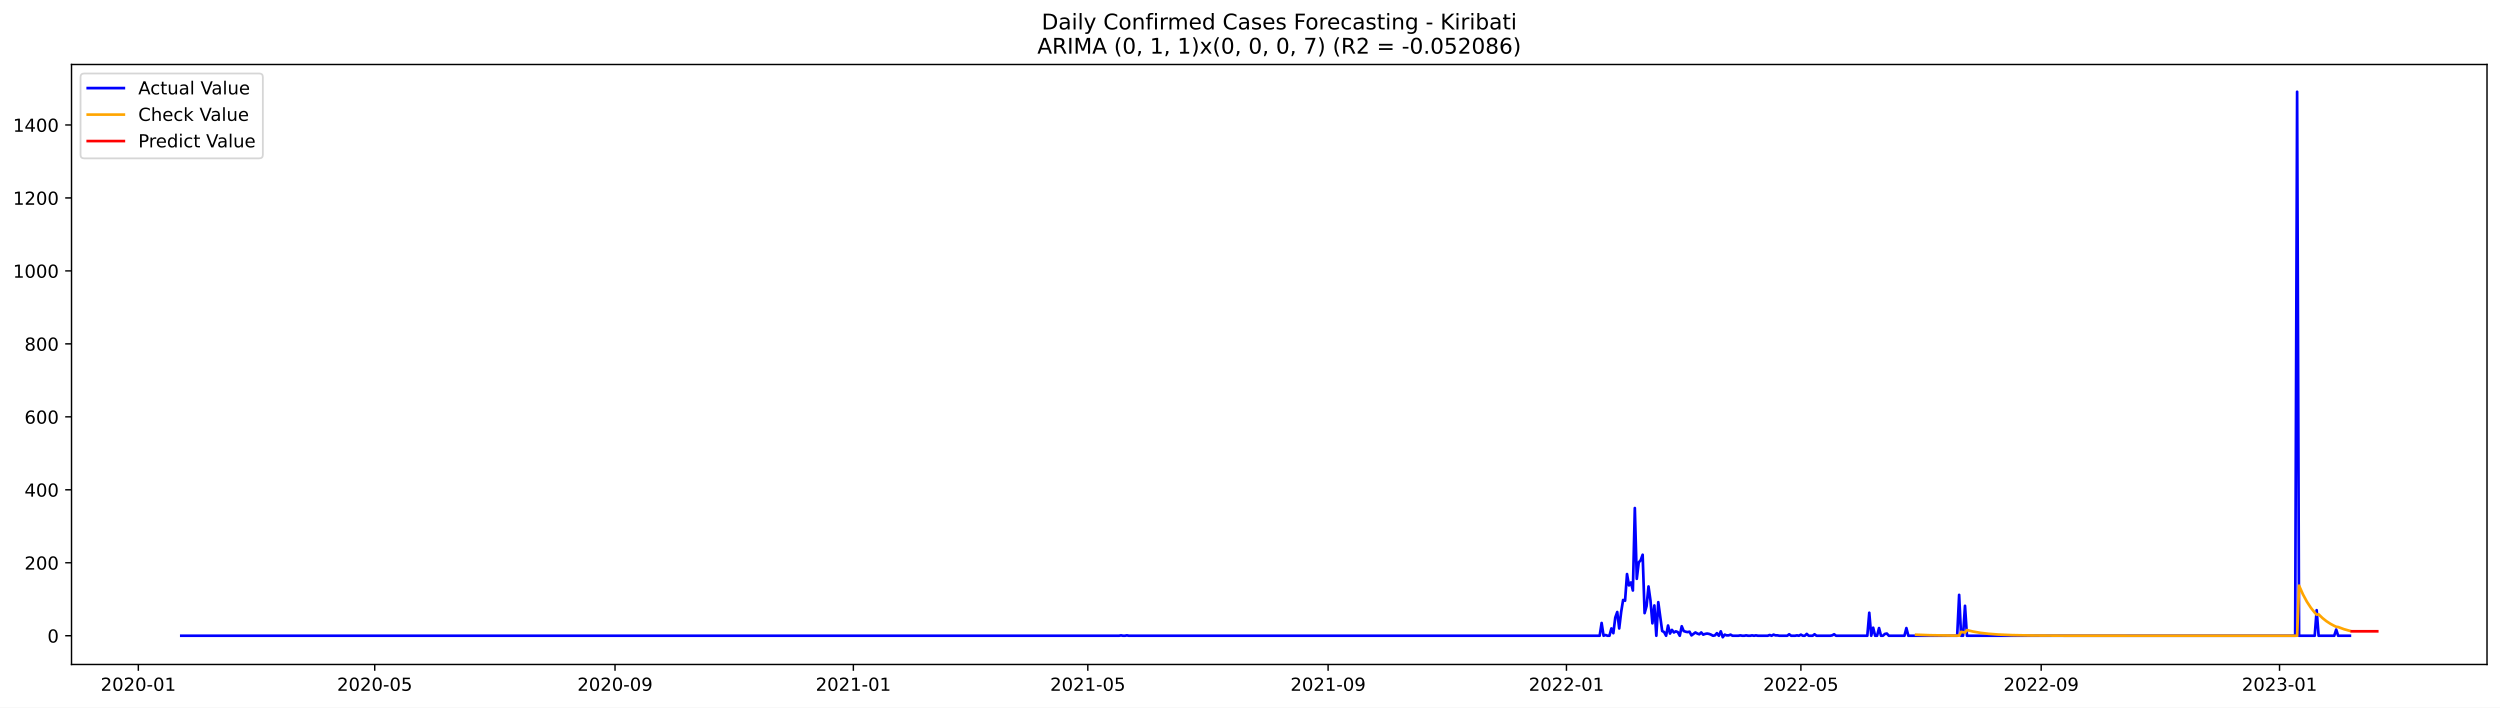
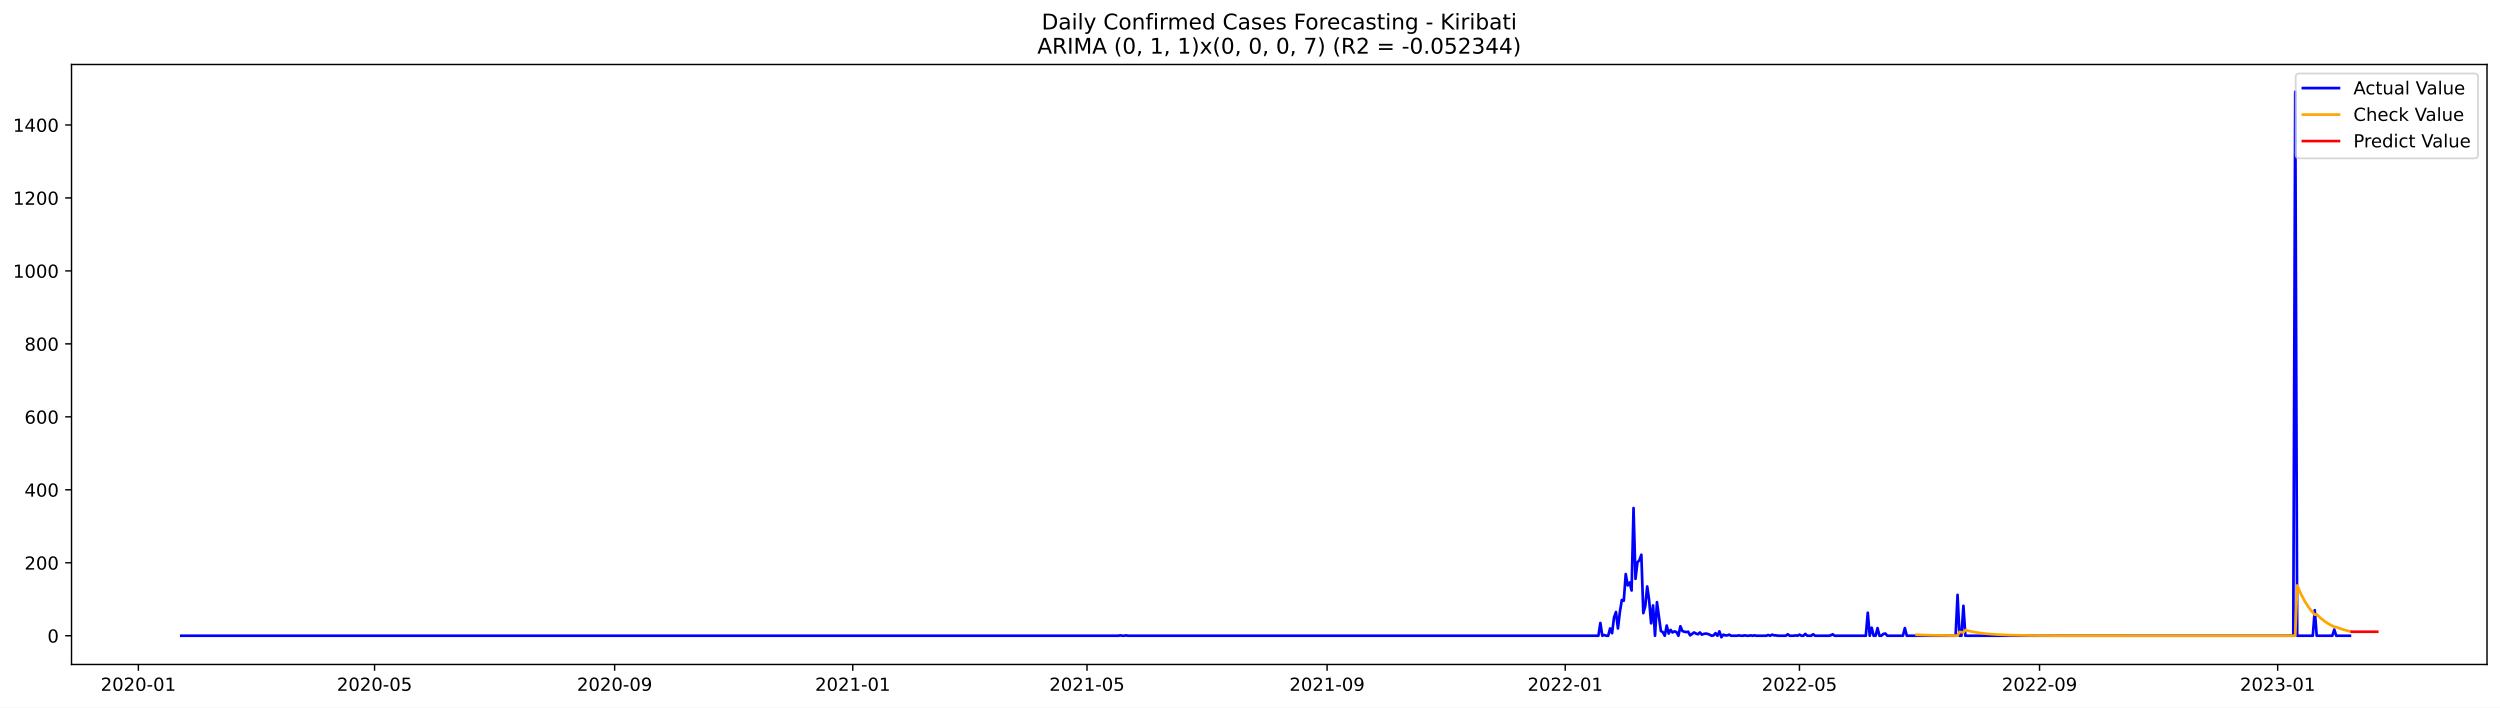
<svg xmlns="http://www.w3.org/2000/svg" xmlns:xlink="http://www.w3.org/1999/xlink" width="1386.05pt" height="392.274pt" viewBox="0 0 1386.05 392.274" version="1.1">
  <defs>
    <style type="text/css">*{stroke-linejoin: round; stroke-linecap: butt}</style>
  </defs>
  <g id="figure_1">
    <g id="patch_1">
      <path d="M 0 392.274  L 1386.05 392.274  L 1386.05 0  L 0 0  z " style="fill: #ffffff" />
    </g>
    <g id="axes_1">
      <g id="patch_2">
        <path d="M 39.65 368.396  L 1378.85 368.396  L 1378.85 35.755  L 39.65 35.755  z " style="fill: #ffffff" />
      </g>
      <g id="matplotlib.axis_1">
        <g id="xtick_1">
          <g id="line2d_1">
            <defs>
-               <path id="md384496679" d="M 0 0  L 0 3.5  " style="stroke: #000000; stroke-width: 0.8" />
+               <path id="m343631ae5d" d="M 0 0  L 0 3.5  " style="stroke: #000000; stroke-width: 0.8" />
            </defs>
            <g>
-               <use xlink:href="#md384496679" x="76.694" y="368.396" style="stroke: #000000; stroke-width: 0.8" />
+               <use xlink:href="#m343631ae5d" x="76.715" y="368.396" style="stroke: #000000; stroke-width: 0.8" />
            </g>
          </g>
          <g id="text_1">
-             <g transform="translate(55.80214 382.9939)scale(0.1 -0.1)">
+             <g transform="translate(55.82332 382.9939)scale(0.1 -0.1)">
              <defs>
                <path id="DejaVuSans-32" d="M 1228 531  L 3431 531  L 3431 0  L 469 0  L 469 531  Q 828 903 1448 1529  Q 2069 2156 2228 2338  Q 2531 2678 2651 2914  Q 2772 3150 2772 3378  Q 2772 3750 2511 3984  Q 2250 4219 1831 4219  Q 1534 4219 1204 4116  Q 875 4013 500 3803  L 500 4441  Q 881 4594 1212 4672  Q 1544 4750 1819 4750  Q 2544 4750 2975 4387  Q 3406 4025 3406 3419  Q 3406 3131 3298 2873  Q 3191 2616 2906 2266  Q 2828 2175 2409 1742  Q 1991 1309 1228 531  z " transform="scale(0.015625)" />
                <path id="DejaVuSans-30" d="M 2034 4250  Q 1547 4250 1301 3770  Q 1056 3291 1056 2328  Q 1056 1369 1301 889  Q 1547 409 2034 409  Q 2525 409 2770 889  Q 3016 1369 3016 2328  Q 3016 3291 2770 3770  Q 2525 4250 2034 4250  z M 2034 4750  Q 2819 4750 3233 4129  Q 3647 3509 3647 2328  Q 3647 1150 3233 529  Q 2819 -91 2034 -91  Q 1250 -91 836 529  Q 422 1150 422 2328  Q 422 3509 836 4129  Q 1250 4750 2034 4750  z " transform="scale(0.015625)" />
                <path id="DejaVuSans-2d" d="M 313 2009  L 1997 2009  L 1997 1497  L 313 1497  L 313 2009  z " transform="scale(0.015625)" />
                <path id="DejaVuSans-31" d="M 794 531  L 1825 531  L 1825 4091  L 703 3866  L 703 4441  L 1819 4666  L 2450 4666  L 2450 531  L 3481 531  L 3481 0  L 794 0  L 794 531  z " transform="scale(0.015625)" />
              </defs>
              <use xlink:href="#DejaVuSans-32" />
              <use xlink:href="#DejaVuSans-30" x="63.623" />
              <use xlink:href="#DejaVuSans-32" x="127.246" />
              <use xlink:href="#DejaVuSans-30" x="190.869" />
              <use xlink:href="#DejaVuSans-2d" x="254.492" />
              <use xlink:href="#DejaVuSans-30" x="290.576" />
              <use xlink:href="#DejaVuSans-31" x="354.199" />
            </g>
          </g>
        </g>
        <g id="xtick_2">
          <g id="line2d_2">
            <g>
-               <use xlink:href="#md384496679" x="207.754" y="368.396" style="stroke: #000000; stroke-width: 0.8" />
+               <use xlink:href="#m343631ae5d" x="207.659" y="368.396" style="stroke: #000000; stroke-width: 0.8" />
            </g>
          </g>
          <g id="text_2">
-             <g transform="translate(186.8626 382.9939)scale(0.1 -0.1)">
+             <g transform="translate(186.7673 382.9939)scale(0.1 -0.1)">
              <defs>
                <path id="DejaVuSans-35" d="M 691 4666  L 3169 4666  L 3169 4134  L 1269 4134  L 1269 2991  Q 1406 3038 1543 3061  Q 1681 3084 1819 3084  Q 2600 3084 3056 2656  Q 3513 2228 3513 1497  Q 3513 744 3044 326  Q 2575 -91 1722 -91  Q 1428 -91 1123 -41  Q 819 9 494 109  L 494 744  Q 775 591 1075 516  Q 1375 441 1709 441  Q 2250 441 2565 725  Q 2881 1009 2881 1497  Q 2881 1984 2565 2268  Q 2250 2553 1709 2553  Q 1456 2553 1204 2497  Q 953 2441 691 2322  L 691 4666  z " transform="scale(0.015625)" />
              </defs>
              <use xlink:href="#DejaVuSans-32" />
              <use xlink:href="#DejaVuSans-30" x="63.623" />
              <use xlink:href="#DejaVuSans-32" x="127.246" />
              <use xlink:href="#DejaVuSans-30" x="190.869" />
              <use xlink:href="#DejaVuSans-2d" x="254.492" />
              <use xlink:href="#DejaVuSans-30" x="290.576" />
              <use xlink:href="#DejaVuSans-35" x="354.199" />
            </g>
          </g>
        </g>
        <g id="xtick_3">
          <g id="line2d_3">
            <g>
-               <use xlink:href="#md384496679" x="340.981" y="368.396" style="stroke: #000000; stroke-width: 0.8" />
+               <use xlink:href="#m343631ae5d" x="340.767" y="368.396" style="stroke: #000000; stroke-width: 0.8" />
            </g>
          </g>
          <g id="text_3">
-             <g transform="translate(320.0894 382.9939)scale(0.1 -0.1)">
+             <g transform="translate(319.8757 382.9939)scale(0.1 -0.1)">
              <defs>
                <path id="DejaVuSans-39" d="M 703 97  L 703 672  Q 941 559 1184 500  Q 1428 441 1663 441  Q 2288 441 2617 861  Q 2947 1281 2994 2138  Q 2813 1869 2534 1725  Q 2256 1581 1919 1581  Q 1219 1581 811 2004  Q 403 2428 403 3163  Q 403 3881 828 4315  Q 1253 4750 1959 4750  Q 2769 4750 3195 4129  Q 3622 3509 3622 2328  Q 3622 1225 3098 567  Q 2575 -91 1691 -91  Q 1453 -91 1209 -44  Q 966 3 703 97  z M 1959 2075  Q 2384 2075 2632 2365  Q 2881 2656 2881 3163  Q 2881 3666 2632 3958  Q 2384 4250 1959 4250  Q 1534 4250 1286 3958  Q 1038 3666 1038 3163  Q 1038 2656 1286 2365  Q 1534 2075 1959 2075  z " transform="scale(0.015625)" />
              </defs>
              <use xlink:href="#DejaVuSans-32" />
              <use xlink:href="#DejaVuSans-30" x="63.623" />
              <use xlink:href="#DejaVuSans-32" x="127.246" />
              <use xlink:href="#DejaVuSans-30" x="190.869" />
              <use xlink:href="#DejaVuSans-2d" x="254.492" />
              <use xlink:href="#DejaVuSans-30" x="290.576" />
              <use xlink:href="#DejaVuSans-39" x="354.199" />
            </g>
          </g>
        </g>
        <g id="xtick_4">
          <g id="line2d_4">
            <g>
-               <use xlink:href="#md384496679" x="473.124" y="368.396" style="stroke: #000000; stroke-width: 0.8" />
+               <use xlink:href="#m343631ae5d" x="472.793" y="368.396" style="stroke: #000000; stroke-width: 0.8" />
            </g>
          </g>
          <g id="text_4">
-             <g transform="translate(452.2331 382.9939)scale(0.1 -0.1)">
+             <g transform="translate(451.9019 382.9939)scale(0.1 -0.1)">
              <use xlink:href="#DejaVuSans-32" />
              <use xlink:href="#DejaVuSans-30" x="63.623" />
              <use xlink:href="#DejaVuSans-32" x="127.246" />
              <use xlink:href="#DejaVuSans-31" x="190.869" />
              <use xlink:href="#DejaVuSans-2d" x="254.492" />
              <use xlink:href="#DejaVuSans-30" x="290.576" />
              <use xlink:href="#DejaVuSans-31" x="354.199" />
            </g>
          </g>
        </g>
        <g id="xtick_5">
          <g id="line2d_5">
            <g>
-               <use xlink:href="#md384496679" x="603.102" y="368.396" style="stroke: #000000; stroke-width: 0.8" />
+               <use xlink:href="#m343631ae5d" x="602.655" y="368.396" style="stroke: #000000; stroke-width: 0.8" />
            </g>
          </g>
          <g id="text_5">
-             <g transform="translate(582.2104 382.9939)scale(0.1 -0.1)">
+             <g transform="translate(581.7637 382.9939)scale(0.1 -0.1)">
              <use xlink:href="#DejaVuSans-32" />
              <use xlink:href="#DejaVuSans-30" x="63.623" />
              <use xlink:href="#DejaVuSans-32" x="127.246" />
              <use xlink:href="#DejaVuSans-31" x="190.869" />
              <use xlink:href="#DejaVuSans-2d" x="254.492" />
              <use xlink:href="#DejaVuSans-30" x="290.576" />
              <use xlink:href="#DejaVuSans-35" x="354.199" />
            </g>
          </g>
        </g>
        <g id="xtick_6">
          <g id="line2d_6">
            <g>
-               <use xlink:href="#md384496679" x="736.329" y="368.396" style="stroke: #000000; stroke-width: 0.8" />
+               <use xlink:href="#m343631ae5d" x="735.763" y="368.396" style="stroke: #000000; stroke-width: 0.8" />
            </g>
          </g>
          <g id="text_6">
-             <g transform="translate(715.4372 382.9939)scale(0.1 -0.1)">
+             <g transform="translate(714.872 382.9939)scale(0.1 -0.1)">
              <use xlink:href="#DejaVuSans-32" />
              <use xlink:href="#DejaVuSans-30" x="63.623" />
              <use xlink:href="#DejaVuSans-32" x="127.246" />
              <use xlink:href="#DejaVuSans-31" x="190.869" />
              <use xlink:href="#DejaVuSans-2d" x="254.492" />
              <use xlink:href="#DejaVuSans-30" x="290.576" />
              <use xlink:href="#DejaVuSans-39" x="354.199" />
            </g>
          </g>
        </g>
        <g id="xtick_7">
          <g id="line2d_7">
            <g>
-               <use xlink:href="#md384496679" x="868.472" y="368.396" style="stroke: #000000; stroke-width: 0.8" />
+               <use xlink:href="#m343631ae5d" x="867.79" y="368.396" style="stroke: #000000; stroke-width: 0.8" />
            </g>
          </g>
          <g id="text_7">
-             <g transform="translate(847.5809 382.9939)scale(0.1 -0.1)">
+             <g transform="translate(846.8982 382.9939)scale(0.1 -0.1)">
              <use xlink:href="#DejaVuSans-32" />
              <use xlink:href="#DejaVuSans-30" x="63.623" />
              <use xlink:href="#DejaVuSans-32" x="127.246" />
              <use xlink:href="#DejaVuSans-32" x="190.869" />
              <use xlink:href="#DejaVuSans-2d" x="254.492" />
              <use xlink:href="#DejaVuSans-30" x="290.576" />
              <use xlink:href="#DejaVuSans-31" x="354.199" />
            </g>
          </g>
        </g>
        <g id="xtick_8">
          <g id="line2d_8">
            <g>
-               <use xlink:href="#md384496679" x="998.45" y="368.396" style="stroke: #000000; stroke-width: 0.8" />
+               <use xlink:href="#m343631ae5d" x="997.651" y="368.396" style="stroke: #000000; stroke-width: 0.8" />
            </g>
          </g>
          <g id="text_8">
-             <g transform="translate(977.5582 382.9939)scale(0.1 -0.1)">
+             <g transform="translate(976.76 382.9939)scale(0.1 -0.1)">
              <use xlink:href="#DejaVuSans-32" />
              <use xlink:href="#DejaVuSans-30" x="63.623" />
              <use xlink:href="#DejaVuSans-32" x="127.246" />
              <use xlink:href="#DejaVuSans-32" x="190.869" />
              <use xlink:href="#DejaVuSans-2d" x="254.492" />
              <use xlink:href="#DejaVuSans-30" x="290.576" />
              <use xlink:href="#DejaVuSans-35" x="354.199" />
            </g>
          </g>
        </g>
        <g id="xtick_9">
          <g id="line2d_9">
            <g>
-               <use xlink:href="#md384496679" x="1131.676" y="368.396" style="stroke: #000000; stroke-width: 0.8" />
+               <use xlink:href="#m343631ae5d" x="1130.76" y="368.396" style="stroke: #000000; stroke-width: 0.8" />
            </g>
          </g>
          <g id="text_9">
-             <g transform="translate(1110.785 382.9939)scale(0.1 -0.1)">
+             <g transform="translate(1109.868 382.9939)scale(0.1 -0.1)">
              <use xlink:href="#DejaVuSans-32" />
              <use xlink:href="#DejaVuSans-30" x="63.623" />
              <use xlink:href="#DejaVuSans-32" x="127.246" />
              <use xlink:href="#DejaVuSans-32" x="190.869" />
              <use xlink:href="#DejaVuSans-2d" x="254.492" />
              <use xlink:href="#DejaVuSans-30" x="290.576" />
              <use xlink:href="#DejaVuSans-39" x="354.199" />
            </g>
          </g>
        </g>
        <g id="xtick_10">
          <g id="line2d_10">
            <g>
-               <use xlink:href="#md384496679" x="1263.82" y="368.396" style="stroke: #000000; stroke-width: 0.8" />
+               <use xlink:href="#m343631ae5d" x="1262.786" y="368.396" style="stroke: #000000; stroke-width: 0.8" />
            </g>
          </g>
          <g id="text_10">
-             <g transform="translate(1242.929 382.9939)scale(0.1 -0.1)">
+             <g transform="translate(1241.895 382.9939)scale(0.1 -0.1)">
              <defs>
                <path id="DejaVuSans-33" d="M 2597 2516  Q 3050 2419 3304 2112  Q 3559 1806 3559 1356  Q 3559 666 3084 287  Q 2609 -91 1734 -91  Q 1441 -91 1130 -33  Q 819 25 488 141  L 488 750  Q 750 597 1062 519  Q 1375 441 1716 441  Q 2309 441 2620 675  Q 2931 909 2931 1356  Q 2931 1769 2642 2001  Q 2353 2234 1838 2234  L 1294 2234  L 1294 2753  L 1863 2753  Q 2328 2753 2575 2939  Q 2822 3125 2822 3475  Q 2822 3834 2567 4026  Q 2313 4219 1838 4219  Q 1578 4219 1281 4162  Q 984 4106 628 3988  L 628 4550  Q 988 4650 1302 4700  Q 1616 4750 1894 4750  Q 2613 4750 3031 4423  Q 3450 4097 3450 3541  Q 3450 3153 3228 2886  Q 3006 2619 2597 2516  z " transform="scale(0.015625)" />
              </defs>
              <use xlink:href="#DejaVuSans-32" />
              <use xlink:href="#DejaVuSans-30" x="63.623" />
              <use xlink:href="#DejaVuSans-32" x="127.246" />
              <use xlink:href="#DejaVuSans-33" x="190.869" />
              <use xlink:href="#DejaVuSans-2d" x="254.492" />
              <use xlink:href="#DejaVuSans-30" x="290.576" />
              <use xlink:href="#DejaVuSans-31" x="354.199" />
            </g>
          </g>
        </g>
      </g>
      <g id="matplotlib.axis_2">
        <g id="ytick_1">
          <g id="line2d_11">
            <defs>
-               <path id="m52b04ffc6b" d="M 0 0  L -3.5 0  " style="stroke: #000000; stroke-width: 0.8" />
+               <path id="mcc409c520d" d="M 0 0  L -3.5 0  " style="stroke: #000000; stroke-width: 0.8" />
            </defs>
            <g>
-               <use xlink:href="#m52b04ffc6b" x="39.65" y="352.466" style="stroke: #000000; stroke-width: 0.8" />
+               <use xlink:href="#mcc409c520d" x="39.65" y="352.466" style="stroke: #000000; stroke-width: 0.8" />
            </g>
          </g>
          <g id="text_11">
            <g transform="translate(26.2875 356.2656)scale(0.1 -0.1)">
              <use xlink:href="#DejaVuSans-30" />
            </g>
          </g>
        </g>
        <g id="ytick_2">
          <g id="line2d_12">
            <g>
-               <use xlink:href="#m52b04ffc6b" x="39.65" y="312.012" style="stroke: #000000; stroke-width: 0.8" />
+               <use xlink:href="#mcc409c520d" x="39.65" y="312.012" style="stroke: #000000; stroke-width: 0.8" />
            </g>
          </g>
          <g id="text_12">
            <g transform="translate(13.5625 315.8108)scale(0.1 -0.1)">
              <use xlink:href="#DejaVuSans-32" />
              <use xlink:href="#DejaVuSans-30" x="63.623" />
              <use xlink:href="#DejaVuSans-30" x="127.246" />
            </g>
          </g>
        </g>
        <g id="ytick_3">
          <g id="line2d_13">
            <g>
-               <use xlink:href="#m52b04ffc6b" x="39.65" y="271.557" style="stroke: #000000; stroke-width: 0.8" />
+               <use xlink:href="#mcc409c520d" x="39.65" y="271.557" style="stroke: #000000; stroke-width: 0.8" />
            </g>
          </g>
          <g id="text_13">
            <g transform="translate(13.5625 275.3559)scale(0.1 -0.1)">
              <defs>
                <path id="DejaVuSans-34" d="M 2419 4116  L 825 1625  L 2419 1625  L 2419 4116  z M 2253 4666  L 3047 4666  L 3047 1625  L 3713 1625  L 3713 1100  L 3047 1100  L 3047 0  L 2419 0  L 2419 1100  L 313 1100  L 313 1709  L 2253 4666  z " transform="scale(0.015625)" />
              </defs>
              <use xlink:href="#DejaVuSans-34" />
              <use xlink:href="#DejaVuSans-30" x="63.623" />
              <use xlink:href="#DejaVuSans-30" x="127.246" />
            </g>
          </g>
        </g>
        <g id="ytick_4">
          <g id="line2d_14">
            <g>
-               <use xlink:href="#m52b04ffc6b" x="39.65" y="231.102" style="stroke: #000000; stroke-width: 0.8" />
+               <use xlink:href="#mcc409c520d" x="39.65" y="231.102" style="stroke: #000000; stroke-width: 0.8" />
            </g>
          </g>
          <g id="text_14">
            <g transform="translate(13.5625 234.9011)scale(0.1 -0.1)">
              <defs>
                <path id="DejaVuSans-36" d="M 2113 2584  Q 1688 2584 1439 2293  Q 1191 2003 1191 1497  Q 1191 994 1439 701  Q 1688 409 2113 409  Q 2538 409 2786 701  Q 3034 994 3034 1497  Q 3034 2003 2786 2293  Q 2538 2584 2113 2584  z M 3366 4563  L 3366 3988  Q 3128 4100 2886 4159  Q 2644 4219 2406 4219  Q 1781 4219 1451 3797  Q 1122 3375 1075 2522  Q 1259 2794 1537 2939  Q 1816 3084 2150 3084  Q 2853 3084 3261 2657  Q 3669 2231 3669 1497  Q 3669 778 3244 343  Q 2819 -91 2113 -91  Q 1303 -91 875 529  Q 447 1150 447 2328  Q 447 3434 972 4092  Q 1497 4750 2381 4750  Q 2619 4750 2861 4703  Q 3103 4656 3366 4563  z " transform="scale(0.015625)" />
              </defs>
              <use xlink:href="#DejaVuSans-36" />
              <use xlink:href="#DejaVuSans-30" x="63.623" />
              <use xlink:href="#DejaVuSans-30" x="127.246" />
            </g>
          </g>
        </g>
        <g id="ytick_5">
          <g id="line2d_15">
            <g>
-               <use xlink:href="#m52b04ffc6b" x="39.65" y="190.647" style="stroke: #000000; stroke-width: 0.8" />
+               <use xlink:href="#mcc409c520d" x="39.65" y="190.647" style="stroke: #000000; stroke-width: 0.8" />
            </g>
          </g>
          <g id="text_15">
            <g transform="translate(13.5625 194.4462)scale(0.1 -0.1)">
              <defs>
                <path id="DejaVuSans-38" d="M 2034 2216  Q 1584 2216 1326 1975  Q 1069 1734 1069 1313  Q 1069 891 1326 650  Q 1584 409 2034 409  Q 2484 409 2743 651  Q 3003 894 3003 1313  Q 3003 1734 2745 1975  Q 2488 2216 2034 2216  z M 1403 2484  Q 997 2584 770 2862  Q 544 3141 544 3541  Q 544 4100 942 4425  Q 1341 4750 2034 4750  Q 2731 4750 3128 4425  Q 3525 4100 3525 3541  Q 3525 3141 3298 2862  Q 3072 2584 2669 2484  Q 3125 2378 3379 2068  Q 3634 1759 3634 1313  Q 3634 634 3220 271  Q 2806 -91 2034 -91  Q 1263 -91 848 271  Q 434 634 434 1313  Q 434 1759 690 2068  Q 947 2378 1403 2484  z M 1172 3481  Q 1172 3119 1398 2916  Q 1625 2713 2034 2713  Q 2441 2713 2670 2916  Q 2900 3119 2900 3481  Q 2900 3844 2670 4047  Q 2441 4250 2034 4250  Q 1625 4250 1398 4047  Q 1172 3844 1172 3481  z " transform="scale(0.015625)" />
              </defs>
              <use xlink:href="#DejaVuSans-38" />
              <use xlink:href="#DejaVuSans-30" x="63.623" />
              <use xlink:href="#DejaVuSans-30" x="127.246" />
            </g>
          </g>
        </g>
        <g id="ytick_6">
          <g id="line2d_16">
            <g>
-               <use xlink:href="#m52b04ffc6b" x="39.65" y="150.192" style="stroke: #000000; stroke-width: 0.8" />
+               <use xlink:href="#mcc409c520d" x="39.65" y="150.192" style="stroke: #000000; stroke-width: 0.8" />
            </g>
          </g>
          <g id="text_16">
            <g transform="translate(7.2 153.9914)scale(0.1 -0.1)">
              <use xlink:href="#DejaVuSans-31" />
              <use xlink:href="#DejaVuSans-30" x="63.623" />
              <use xlink:href="#DejaVuSans-30" x="127.246" />
              <use xlink:href="#DejaVuSans-30" x="190.869" />
            </g>
          </g>
        </g>
        <g id="ytick_7">
          <g id="line2d_17">
            <g>
-               <use xlink:href="#m52b04ffc6b" x="39.65" y="109.737" style="stroke: #000000; stroke-width: 0.8" />
+               <use xlink:href="#mcc409c520d" x="39.65" y="109.737" style="stroke: #000000; stroke-width: 0.8" />
            </g>
          </g>
          <g id="text_17">
            <g transform="translate(7.2 113.5365)scale(0.1 -0.1)">
              <use xlink:href="#DejaVuSans-31" />
              <use xlink:href="#DejaVuSans-32" x="63.623" />
              <use xlink:href="#DejaVuSans-30" x="127.246" />
              <use xlink:href="#DejaVuSans-30" x="190.869" />
            </g>
          </g>
        </g>
        <g id="ytick_8">
          <g id="line2d_18">
            <g>
-               <use xlink:href="#m52b04ffc6b" x="39.65" y="69.282" style="stroke: #000000; stroke-width: 0.8" />
+               <use xlink:href="#mcc409c520d" x="39.65" y="69.282" style="stroke: #000000; stroke-width: 0.8" />
            </g>
          </g>
          <g id="text_18">
            <g transform="translate(7.2 73.08168)scale(0.1 -0.1)">
              <use xlink:href="#DejaVuSans-31" />
              <use xlink:href="#DejaVuSans-34" x="63.623" />
              <use xlink:href="#DejaVuSans-30" x="127.246" />
              <use xlink:href="#DejaVuSans-30" x="190.869" />
            </g>
          </g>
        </g>
      </g>
      <g id="line2d_19">
-         <path d="M 100.523 352.466  L 620.432 352.466  L 621.515 352.264  L 622.598 352.466  L 623.682 352.466  L 624.765 352.264  L 625.848 352.466  L 886.886 352.466  L 887.969 345.387  L 889.052 352.466  L 890.135 352.062  L 891.218 352.466  L 892.301 352.466  L 893.385 348.421  L 894.468 351.05  L 895.551 342.353  L 896.634 339.319  L 897.717 348.421  L 898.8 339.319  L 899.883 332.644  L 900.967 333.048  L 902.05 318.282  L 903.133 324.553  L 904.216 322.934  L 905.299 327.384  L 906.382 281.67  L 907.465 320.912  L 908.549 311.809  L 909.632 310.596  L 910.715 307.562  L 911.798 339.925  L 912.881 336.082  L 913.964 325.159  L 915.047 332.846  L 916.131 345.589  L 917.214 335.678  L 918.297 352.466  L 919.38 333.857  L 921.546 349.837  L 922.629 350.444  L 923.713 352.466  L 924.796 346.803  L 925.879 351.253  L 926.962 349.23  L 928.045 350.646  L 929.128 350.039  L 930.212 350.444  L 931.295 352.466  L 932.378 347.207  L 933.461 349.837  L 934.544 350.241  L 935.627 350.444  L 936.71 350.241  L 937.794 352.264  L 939.96 350.646  L 941.043 351.253  L 942.126 351.657  L 943.209 350.646  L 944.292 351.86  L 945.376 351.455  L 946.459 351.253  L 947.542 351.455  L 948.625 351.86  L 949.708 352.466  L 950.791 352.264  L 951.874 351.05  L 952.958 352.466  L 954.041 350.039  L 955.124 353.276  L 956.207 351.86  L 957.29 352.264  L 958.373 352.264  L 959.456 351.86  L 960.54 352.466  L 963.789 352.466  L 964.872 352.264  L 965.955 352.466  L 967.038 352.466  L 968.122 352.264  L 969.205 352.466  L 970.288 352.466  L 971.371 352.264  L 972.454 352.466  L 973.537 352.264  L 974.62 352.466  L 980.036 352.466  L 981.119 352.062  L 982.202 352.466  L 983.286 351.86  L 984.369 352.264  L 985.452 352.264  L 986.535 352.466  L 990.868 352.466  L 991.951 351.657  L 993.034 352.466  L 995.2 352.466  L 996.283 352.264  L 997.366 352.466  L 998.45 351.86  L 999.533 352.466  L 1000.616 352.466  L 1001.699 351.455  L 1002.782 352.466  L 1004.948 352.466  L 1006.032 351.657  L 1007.115 352.466  L 1014.697 352.466  L 1015.78 352.264  L 1016.863 351.657  L 1017.946 352.466  L 1035.277 352.466  L 1036.36 339.723  L 1037.443 352.466  L 1038.526 348.016  L 1039.609 352.466  L 1040.692 352.466  L 1041.775 348.219  L 1042.859 352.466  L 1043.942 352.466  L 1045.025 351.455  L 1046.108 351.253  L 1047.191 352.466  L 1055.856 352.466  L 1056.939 348.219  L 1058.023 352.466  L 1085.101 352.466  L 1086.184 329.812  L 1087.267 352.466  L 1088.351 352.466  L 1089.434 335.88  L 1090.517 352.466  L 1272.485 352.466  L 1273.568 50.876  L 1274.651 352.466  L 1283.317 352.466  L 1284.4 338.307  L 1285.483 352.466  L 1294.148 352.466  L 1295.231 349.028  L 1296.314 352.466  L 1302.813 352.466  L 1302.813 352.466  " clip-path="url(#p865fc26acb)" style="fill: none; stroke: #0000ff; stroke-width: 1.5; stroke-linecap: square" />
+         <path d="M 100.523 352.466  L 619.97 352.466  L 621.052 352.264  L 622.134 352.466  L 623.217 352.466  L 624.299 352.264  L 625.381 352.466  L 886.187 352.466  L 887.269 345.387  L 888.351 352.466  L 889.433 352.062  L 890.515 352.466  L 891.598 352.466  L 892.68 348.421  L 893.762 351.05  L 894.844 342.353  L 895.926 339.319  L 897.009 348.421  L 898.091 339.319  L 899.173 332.644  L 900.255 333.048  L 901.337 318.282  L 902.419 324.553  L 903.502 322.934  L 904.584 327.384  L 905.666 281.67  L 906.748 320.912  L 907.83 311.809  L 908.913 310.596  L 909.995 307.562  L 911.077 339.925  L 912.159 336.082  L 913.241 325.159  L 914.323 332.846  L 915.406 345.589  L 916.488 335.678  L 917.57 352.466  L 918.652 333.857  L 920.817 349.837  L 921.899 350.444  L 922.981 352.466  L 924.063 346.803  L 925.145 351.253  L 926.227 349.23  L 927.31 350.646  L 928.392 350.039  L 929.474 350.444  L 930.556 352.466  L 931.638 347.207  L 932.721 349.837  L 933.803 350.241  L 934.885 350.444  L 935.967 350.241  L 937.049 352.264  L 939.214 350.646  L 940.296 351.253  L 941.378 351.657  L 942.46 350.646  L 943.542 351.86  L 944.625 351.455  L 945.707 351.253  L 946.789 351.455  L 947.871 351.86  L 948.953 352.466  L 950.035 352.264  L 951.118 351.05  L 952.2 352.466  L 953.282 350.039  L 954.364 353.276  L 955.446 351.86  L 956.529 352.264  L 957.611 352.264  L 958.693 351.86  L 959.775 352.466  L 963.022 352.466  L 964.104 352.264  L 965.186 352.466  L 966.268 352.466  L 967.35 352.264  L 968.433 352.466  L 969.515 352.466  L 970.597 352.264  L 971.679 352.466  L 972.761 352.264  L 973.843 352.466  L 979.254 352.466  L 980.337 352.062  L 981.419 352.466  L 982.501 351.86  L 983.583 352.264  L 984.665 352.264  L 985.747 352.466  L 990.076 352.466  L 991.158 351.657  L 992.241 352.466  L 994.405 352.466  L 995.487 352.264  L 996.569 352.466  L 997.651 351.86  L 998.734 352.466  L 999.816 352.466  L 1000.898 351.455  L 1001.98 352.466  L 1004.145 352.466  L 1005.227 351.657  L 1006.309 352.466  L 1013.884 352.466  L 1014.966 352.264  L 1016.049 351.657  L 1017.131 352.466  L 1034.446 352.466  L 1035.528 339.723  L 1036.61 352.466  L 1037.692 348.016  L 1038.774 352.466  L 1039.857 352.466  L 1040.939 348.219  L 1042.021 352.466  L 1043.103 352.466  L 1044.185 351.455  L 1045.267 351.253  L 1046.35 352.466  L 1055.007 352.466  L 1056.089 348.219  L 1057.171 352.466  L 1084.226 352.466  L 1085.308 329.812  L 1086.39 352.466  L 1087.473 352.466  L 1088.555 335.88  L 1089.637 352.466  L 1271.443 352.466  L 1272.526 50.876  L 1273.608 352.466  L 1282.265 352.466  L 1283.347 338.307  L 1284.43 352.466  L 1293.087 352.466  L 1294.169 349.028  L 1295.251 352.466  L 1302.827 352.466  L 1302.827 352.466  " clip-path="url(#pcfd3e16def)" style="fill: none; stroke: #0000ff; stroke-width: 1.5; stroke-linecap: square" />
      </g>
      <g id="line2d_20">
-         <path d="M 1062.355 351.897  L 1069.937 352.177  L 1081.852 352.366  L 1086.184 352.398  L 1087.267 350.318  L 1089.434 350.696  L 1090.517 349.331  L 1093.766 350.12  L 1098.099 350.872  L 1102.431 351.383  L 1107.847 351.798  L 1115.429 352.127  L 1126.261 352.337  L 1145.757 352.444  L 1213.995 352.466  L 1273.568 352.466  L 1274.651 324.689  L 1276.818 329.57  L 1278.984 333.593  L 1281.15 336.91  L 1283.317 339.644  L 1284.4 340.825  L 1285.483 340.593  L 1287.649 342.679  L 1289.816 344.399  L 1291.982 345.817  L 1294.148 346.985  L 1295.231 347.49  L 1296.314 347.632  L 1299.564 348.848  L 1302.813 349.759  L 1302.813 349.759  " clip-path="url(#p865fc26acb)" style="fill: none; stroke: #ffa500; stroke-width: 1.5; stroke-linecap: square" />
+         <path d="M 1062.582 351.95  L 1071.24 352.229  L 1084.226 352.392  L 1085.308 352.399  L 1086.39 350.311  L 1088.555 350.691  L 1089.637 349.322  L 1092.883 350.116  L 1097.212 350.872  L 1101.541 351.385  L 1106.952 351.8  L 1114.527 352.129  L 1125.349 352.338  L 1144.828 352.444  L 1214.088 352.466  L 1272.526 352.466  L 1273.608 324.584  L 1275.772 329.501  L 1277.937 333.551  L 1280.101 336.887  L 1282.265 339.635  L 1283.347 340.821  L 1284.43 340.588  L 1286.594 342.683  L 1288.758 344.409  L 1290.923 345.83  L 1293.087 347  L 1294.169 347.505  L 1295.251 347.646  L 1298.498 348.863  L 1301.745 349.773  L 1302.827 350.022  L 1302.827 350.022  " clip-path="url(#pcfd3e16def)" style="fill: none; stroke: #ffa500; stroke-width: 1.5; stroke-linecap: square" />
      </g>
      <g id="line2d_21">
-         <path d="M 1303.896 350.008  L 1304.98 350.008  L 1306.063 350.008  L 1307.146 350.008  L 1308.229 350.008  L 1309.312 350.008  L 1310.395 350.008  L 1311.478 350.008  L 1312.562 350.008  L 1313.645 350.008  L 1314.728 350.008  L 1315.811 350.008  L 1316.894 350.008  L 1317.977 350.008  " clip-path="url(#p865fc26acb)" style="fill: none; stroke: #ff0000; stroke-width: 1.5; stroke-linecap: square" />
+         <path d="M 1303.909 350.248  L 1304.991 350.248  L 1306.073 350.248  L 1307.155 350.248  L 1308.238 350.248  L 1309.32 350.248  L 1310.402 350.248  L 1311.484 350.248  L 1312.566 350.248  L 1313.649 350.248  L 1314.731 350.248  L 1315.813 350.248  L 1316.895 350.248  L 1317.977 350.248  " clip-path="url(#pcfd3e16def)" style="fill: none; stroke: #ff0000; stroke-width: 1.5; stroke-linecap: square" />
      </g>
      <g id="patch_3">
        <path d="M 39.65 368.396  L 39.65 35.755  " style="fill: none; stroke: #000000; stroke-width: 0.8; stroke-linejoin: miter; stroke-linecap: square" />
      </g>
      <g id="patch_4">
        <path d="M 1378.85 368.396  L 1378.85 35.755  " style="fill: none; stroke: #000000; stroke-width: 0.8; stroke-linejoin: miter; stroke-linecap: square" />
      </g>
      <g id="patch_5">
        <path d="M 39.65 368.396  L 1378.85 368.396  " style="fill: none; stroke: #000000; stroke-width: 0.8; stroke-linejoin: miter; stroke-linecap: square" />
      </g>
      <g id="patch_6">
        <path d="M 39.65 35.755  L 1378.85 35.755  " style="fill: none; stroke: #000000; stroke-width: 0.8; stroke-linejoin: miter; stroke-linecap: square" />
      </g>
      <g id="text_19">
        <g transform="translate(577.5097 16.31812)scale(0.12 -0.12)">
          <defs>
            <path id="DejaVuSans-44" d="M 1259 4147  L 1259 519  L 2022 519  Q 2988 519 3436 956  Q 3884 1394 3884 2338  Q 3884 3275 3436 3711  Q 2988 4147 2022 4147  L 1259 4147  z M 628 4666  L 1925 4666  Q 3281 4666 3915 4102  Q 4550 3538 4550 2338  Q 4550 1131 3912 565  Q 3275 0 1925 0  L 628 0  L 628 4666  z " transform="scale(0.015625)" />
            <path id="DejaVuSans-61" d="M 2194 1759  Q 1497 1759 1228 1600  Q 959 1441 959 1056  Q 959 750 1161 570  Q 1363 391 1709 391  Q 2188 391 2477 730  Q 2766 1069 2766 1631  L 2766 1759  L 2194 1759  z M 3341 1997  L 3341 0  L 2766 0  L 2766 531  Q 2569 213 2275 61  Q 1981 -91 1556 -91  Q 1019 -91 701 211  Q 384 513 384 1019  Q 384 1609 779 1909  Q 1175 2209 1959 2209  L 2766 2209  L 2766 2266  Q 2766 2663 2505 2880  Q 2244 3097 1772 3097  Q 1472 3097 1187 3025  Q 903 2953 641 2809  L 641 3341  Q 956 3463 1253 3523  Q 1550 3584 1831 3584  Q 2591 3584 2966 3190  Q 3341 2797 3341 1997  z " transform="scale(0.015625)" />
            <path id="DejaVuSans-69" d="M 603 3500  L 1178 3500  L 1178 0  L 603 0  L 603 3500  z M 603 4863  L 1178 4863  L 1178 4134  L 603 4134  L 603 4863  z " transform="scale(0.015625)" />
            <path id="DejaVuSans-6c" d="M 603 4863  L 1178 4863  L 1178 0  L 603 0  L 603 4863  z " transform="scale(0.015625)" />
            <path id="DejaVuSans-79" d="M 2059 -325  Q 1816 -950 1584 -1140  Q 1353 -1331 966 -1331  L 506 -1331  L 506 -850  L 844 -850  Q 1081 -850 1212 -737  Q 1344 -625 1503 -206  L 1606 56  L 191 3500  L 800 3500  L 1894 763  L 2988 3500  L 3597 3500  L 2059 -325  z " transform="scale(0.015625)" />
            <path id="DejaVuSans-20" transform="scale(0.015625)" />
            <path id="DejaVuSans-43" d="M 4122 4306  L 4122 3641  Q 3803 3938 3442 4084  Q 3081 4231 2675 4231  Q 1875 4231 1450 3742  Q 1025 3253 1025 2328  Q 1025 1406 1450 917  Q 1875 428 2675 428  Q 3081 428 3442 575  Q 3803 722 4122 1019  L 4122 359  Q 3791 134 3420 21  Q 3050 -91 2638 -91  Q 1578 -91 968 557  Q 359 1206 359 2328  Q 359 3453 968 4101  Q 1578 4750 2638 4750  Q 3056 4750 3426 4639  Q 3797 4528 4122 4306  z " transform="scale(0.015625)" />
            <path id="DejaVuSans-6f" d="M 1959 3097  Q 1497 3097 1228 2736  Q 959 2375 959 1747  Q 959 1119 1226 758  Q 1494 397 1959 397  Q 2419 397 2687 759  Q 2956 1122 2956 1747  Q 2956 2369 2687 2733  Q 2419 3097 1959 3097  z M 1959 3584  Q 2709 3584 3137 3096  Q 3566 2609 3566 1747  Q 3566 888 3137 398  Q 2709 -91 1959 -91  Q 1206 -91 779 398  Q 353 888 353 1747  Q 353 2609 779 3096  Q 1206 3584 1959 3584  z " transform="scale(0.015625)" />
            <path id="DejaVuSans-6e" d="M 3513 2113  L 3513 0  L 2938 0  L 2938 2094  Q 2938 2591 2744 2837  Q 2550 3084 2163 3084  Q 1697 3084 1428 2787  Q 1159 2491 1159 1978  L 1159 0  L 581 0  L 581 3500  L 1159 3500  L 1159 2956  Q 1366 3272 1645 3428  Q 1925 3584 2291 3584  Q 2894 3584 3203 3211  Q 3513 2838 3513 2113  z " transform="scale(0.015625)" />
            <path id="DejaVuSans-66" d="M 2375 4863  L 2375 4384  L 1825 4384  Q 1516 4384 1395 4259  Q 1275 4134 1275 3809  L 1275 3500  L 2222 3500  L 2222 3053  L 1275 3053  L 1275 0  L 697 0  L 697 3053  L 147 3053  L 147 3500  L 697 3500  L 697 3744  Q 697 4328 969 4595  Q 1241 4863 1831 4863  L 2375 4863  z " transform="scale(0.015625)" />
            <path id="DejaVuSans-72" d="M 2631 2963  Q 2534 3019 2420 3045  Q 2306 3072 2169 3072  Q 1681 3072 1420 2755  Q 1159 2438 1159 1844  L 1159 0  L 581 0  L 581 3500  L 1159 3500  L 1159 2956  Q 1341 3275 1631 3429  Q 1922 3584 2338 3584  Q 2397 3584 2469 3576  Q 2541 3569 2628 3553  L 2631 2963  z " transform="scale(0.015625)" />
            <path id="DejaVuSans-6d" d="M 3328 2828  Q 3544 3216 3844 3400  Q 4144 3584 4550 3584  Q 5097 3584 5394 3201  Q 5691 2819 5691 2113  L 5691 0  L 5113 0  L 5113 2094  Q 5113 2597 4934 2840  Q 4756 3084 4391 3084  Q 3944 3084 3684 2787  Q 3425 2491 3425 1978  L 3425 0  L 2847 0  L 2847 2094  Q 2847 2600 2669 2842  Q 2491 3084 2119 3084  Q 1678 3084 1418 2786  Q 1159 2488 1159 1978  L 1159 0  L 581 0  L 581 3500  L 1159 3500  L 1159 2956  Q 1356 3278 1631 3431  Q 1906 3584 2284 3584  Q 2666 3584 2933 3390  Q 3200 3197 3328 2828  z " transform="scale(0.015625)" />
            <path id="DejaVuSans-65" d="M 3597 1894  L 3597 1613  L 953 1613  Q 991 1019 1311 708  Q 1631 397 2203 397  Q 2534 397 2845 478  Q 3156 559 3463 722  L 3463 178  Q 3153 47 2828 -22  Q 2503 -91 2169 -91  Q 1331 -91 842 396  Q 353 884 353 1716  Q 353 2575 817 3079  Q 1281 3584 2069 3584  Q 2775 3584 3186 3129  Q 3597 2675 3597 1894  z M 3022 2063  Q 3016 2534 2758 2815  Q 2500 3097 2075 3097  Q 1594 3097 1305 2825  Q 1016 2553 972 2059  L 3022 2063  z " transform="scale(0.015625)" />
            <path id="DejaVuSans-64" d="M 2906 2969  L 2906 4863  L 3481 4863  L 3481 0  L 2906 0  L 2906 525  Q 2725 213 2448 61  Q 2172 -91 1784 -91  Q 1150 -91 751 415  Q 353 922 353 1747  Q 353 2572 751 3078  Q 1150 3584 1784 3584  Q 2172 3584 2448 3432  Q 2725 3281 2906 2969  z M 947 1747  Q 947 1113 1208 752  Q 1469 391 1925 391  Q 2381 391 2643 752  Q 2906 1113 2906 1747  Q 2906 2381 2643 2742  Q 2381 3103 1925 3103  Q 1469 3103 1208 2742  Q 947 2381 947 1747  z " transform="scale(0.015625)" />
            <path id="DejaVuSans-73" d="M 2834 3397  L 2834 2853  Q 2591 2978 2328 3040  Q 2066 3103 1784 3103  Q 1356 3103 1142 2972  Q 928 2841 928 2578  Q 928 2378 1081 2264  Q 1234 2150 1697 2047  L 1894 2003  Q 2506 1872 2764 1633  Q 3022 1394 3022 966  Q 3022 478 2636 193  Q 2250 -91 1575 -91  Q 1294 -91 989 -36  Q 684 19 347 128  L 347 722  Q 666 556 975 473  Q 1284 391 1588 391  Q 1994 391 2212 530  Q 2431 669 2431 922  Q 2431 1156 2273 1281  Q 2116 1406 1581 1522  L 1381 1569  Q 847 1681 609 1914  Q 372 2147 372 2553  Q 372 3047 722 3315  Q 1072 3584 1716 3584  Q 2034 3584 2315 3537  Q 2597 3491 2834 3397  z " transform="scale(0.015625)" />
            <path id="DejaVuSans-46" d="M 628 4666  L 3309 4666  L 3309 4134  L 1259 4134  L 1259 2759  L 3109 2759  L 3109 2228  L 1259 2228  L 1259 0  L 628 0  L 628 4666  z " transform="scale(0.015625)" />
            <path id="DejaVuSans-63" d="M 3122 3366  L 3122 2828  Q 2878 2963 2633 3030  Q 2388 3097 2138 3097  Q 1578 3097 1268 2742  Q 959 2388 959 1747  Q 959 1106 1268 751  Q 1578 397 2138 397  Q 2388 397 2633 464  Q 2878 531 3122 666  L 3122 134  Q 2881 22 2623 -34  Q 2366 -91 2075 -91  Q 1284 -91 818 406  Q 353 903 353 1747  Q 353 2603 823 3093  Q 1294 3584 2113 3584  Q 2378 3584 2631 3529  Q 2884 3475 3122 3366  z " transform="scale(0.015625)" />
            <path id="DejaVuSans-74" d="M 1172 4494  L 1172 3500  L 2356 3500  L 2356 3053  L 1172 3053  L 1172 1153  Q 1172 725 1289 603  Q 1406 481 1766 481  L 2356 481  L 2356 0  L 1766 0  Q 1100 0 847 248  Q 594 497 594 1153  L 594 3053  L 172 3053  L 172 3500  L 594 3500  L 594 4494  L 1172 4494  z " transform="scale(0.015625)" />
            <path id="DejaVuSans-67" d="M 2906 1791  Q 2906 2416 2648 2759  Q 2391 3103 1925 3103  Q 1463 3103 1205 2759  Q 947 2416 947 1791  Q 947 1169 1205 825  Q 1463 481 1925 481  Q 2391 481 2648 825  Q 2906 1169 2906 1791  z M 3481 434  Q 3481 -459 3084 -895  Q 2688 -1331 1869 -1331  Q 1566 -1331 1297 -1286  Q 1028 -1241 775 -1147  L 775 -588  Q 1028 -725 1275 -790  Q 1522 -856 1778 -856  Q 2344 -856 2625 -561  Q 2906 -266 2906 331  L 2906 616  Q 2728 306 2450 153  Q 2172 0 1784 0  Q 1141 0 747 490  Q 353 981 353 1791  Q 353 2603 747 3093  Q 1141 3584 1784 3584  Q 2172 3584 2450 3431  Q 2728 3278 2906 2969  L 2906 3500  L 3481 3500  L 3481 434  z " transform="scale(0.015625)" />
            <path id="DejaVuSans-4b" d="M 628 4666  L 1259 4666  L 1259 2694  L 3353 4666  L 4166 4666  L 1850 2491  L 4331 0  L 3500 0  L 1259 2247  L 1259 0  L 628 0  L 628 4666  z " transform="scale(0.015625)" />
            <path id="DejaVuSans-62" d="M 3116 1747  Q 3116 2381 2855 2742  Q 2594 3103 2138 3103  Q 1681 3103 1420 2742  Q 1159 2381 1159 1747  Q 1159 1113 1420 752  Q 1681 391 2138 391  Q 2594 391 2855 752  Q 3116 1113 3116 1747  z M 1159 2969  Q 1341 3281 1617 3432  Q 1894 3584 2278 3584  Q 2916 3584 3314 3078  Q 3713 2572 3713 1747  Q 3713 922 3314 415  Q 2916 -91 2278 -91  Q 1894 -91 1617 61  Q 1341 213 1159 525  L 1159 0  L 581 0  L 581 4863  L 1159 4863  L 1159 2969  z " transform="scale(0.015625)" />
          </defs>
          <use xlink:href="#DejaVuSans-44" />
          <use xlink:href="#DejaVuSans-61" x="77.002" />
          <use xlink:href="#DejaVuSans-69" x="138.281" />
          <use xlink:href="#DejaVuSans-6c" x="166.064" />
          <use xlink:href="#DejaVuSans-79" x="193.848" />
          <use xlink:href="#DejaVuSans-20" x="253.027" />
          <use xlink:href="#DejaVuSans-43" x="284.814" />
          <use xlink:href="#DejaVuSans-6f" x="354.639" />
          <use xlink:href="#DejaVuSans-6e" x="415.82" />
          <use xlink:href="#DejaVuSans-66" x="479.199" />
          <use xlink:href="#DejaVuSans-69" x="514.404" />
          <use xlink:href="#DejaVuSans-72" x="542.188" />
          <use xlink:href="#DejaVuSans-6d" x="581.551" />
          <use xlink:href="#DejaVuSans-65" x="678.963" />
          <use xlink:href="#DejaVuSans-64" x="740.486" />
          <use xlink:href="#DejaVuSans-20" x="803.963" />
          <use xlink:href="#DejaVuSans-43" x="835.75" />
          <use xlink:href="#DejaVuSans-61" x="905.574" />
          <use xlink:href="#DejaVuSans-73" x="966.854" />
          <use xlink:href="#DejaVuSans-65" x="1018.953" />
          <use xlink:href="#DejaVuSans-73" x="1080.477" />
          <use xlink:href="#DejaVuSans-20" x="1132.576" />
          <use xlink:href="#DejaVuSans-46" x="1164.363" />
          <use xlink:href="#DejaVuSans-6f" x="1218.258" />
          <use xlink:href="#DejaVuSans-72" x="1279.439" />
          <use xlink:href="#DejaVuSans-65" x="1318.303" />
          <use xlink:href="#DejaVuSans-63" x="1379.826" />
          <use xlink:href="#DejaVuSans-61" x="1434.807" />
          <use xlink:href="#DejaVuSans-73" x="1496.086" />
          <use xlink:href="#DejaVuSans-74" x="1548.186" />
          <use xlink:href="#DejaVuSans-69" x="1587.395" />
          <use xlink:href="#DejaVuSans-6e" x="1615.178" />
          <use xlink:href="#DejaVuSans-67" x="1678.557" />
          <use xlink:href="#DejaVuSans-20" x="1742.033" />
          <use xlink:href="#DejaVuSans-2d" x="1773.82" />
          <use xlink:href="#DejaVuSans-20" x="1809.904" />
          <use xlink:href="#DejaVuSans-4b" x="1841.691" />
          <use xlink:href="#DejaVuSans-69" x="1907.268" />
          <use xlink:href="#DejaVuSans-72" x="1935.051" />
          <use xlink:href="#DejaVuSans-69" x="1976.164" />
          <use xlink:href="#DejaVuSans-62" x="2003.947" />
          <use xlink:href="#DejaVuSans-61" x="2067.424" />
          <use xlink:href="#DejaVuSans-74" x="2128.703" />
          <use xlink:href="#DejaVuSans-69" x="2167.912" />
        </g>
        <g transform="translate(575.1013 29.7555)scale(0.12 -0.12)">
          <defs>
            <path id="DejaVuSans-41" d="M 2188 4044  L 1331 1722  L 3047 1722  L 2188 4044  z M 1831 4666  L 2547 4666  L 4325 0  L 3669 0  L 3244 1197  L 1141 1197  L 716 0  L 50 0  L 1831 4666  z " transform="scale(0.015625)" />
            <path id="DejaVuSans-52" d="M 2841 2188  Q 3044 2119 3236 1894  Q 3428 1669 3622 1275  L 4263 0  L 3584 0  L 2988 1197  Q 2756 1666 2539 1819  Q 2322 1972 1947 1972  L 1259 1972  L 1259 0  L 628 0  L 628 4666  L 2053 4666  Q 2853 4666 3247 4331  Q 3641 3997 3641 3322  Q 3641 2881 3436 2590  Q 3231 2300 2841 2188  z M 1259 4147  L 1259 2491  L 2053 2491  Q 2509 2491 2742 2702  Q 2975 2913 2975 3322  Q 2975 3731 2742 3939  Q 2509 4147 2053 4147  L 1259 4147  z " transform="scale(0.015625)" />
            <path id="DejaVuSans-49" d="M 628 4666  L 1259 4666  L 1259 0  L 628 0  L 628 4666  z " transform="scale(0.015625)" />
            <path id="DejaVuSans-4d" d="M 628 4666  L 1569 4666  L 2759 1491  L 3956 4666  L 4897 4666  L 4897 0  L 4281 0  L 4281 4097  L 3078 897  L 2444 897  L 1241 4097  L 1241 0  L 628 0  L 628 4666  z " transform="scale(0.015625)" />
            <path id="DejaVuSans-28" d="M 1984 4856  Q 1566 4138 1362 3434  Q 1159 2731 1159 2009  Q 1159 1288 1364 580  Q 1569 -128 1984 -844  L 1484 -844  Q 1016 -109 783 600  Q 550 1309 550 2009  Q 550 2706 781 3412  Q 1013 4119 1484 4856  L 1984 4856  z " transform="scale(0.015625)" />
            <path id="DejaVuSans-2c" d="M 750 794  L 1409 794  L 1409 256  L 897 -744  L 494 -744  L 750 256  L 750 794  z " transform="scale(0.015625)" />
            <path id="DejaVuSans-29" d="M 513 4856  L 1013 4856  Q 1481 4119 1714 3412  Q 1947 2706 1947 2009  Q 1947 1309 1714 600  Q 1481 -109 1013 -844  L 513 -844  Q 928 -128 1133 580  Q 1338 1288 1338 2009  Q 1338 2731 1133 3434  Q 928 4138 513 4856  z " transform="scale(0.015625)" />
            <path id="DejaVuSans-78" d="M 3513 3500  L 2247 1797  L 3578 0  L 2900 0  L 1881 1375  L 863 0  L 184 0  L 1544 1831  L 300 3500  L 978 3500  L 1906 2253  L 2834 3500  L 3513 3500  z " transform="scale(0.015625)" />
            <path id="DejaVuSans-37" d="M 525 4666  L 3525 4666  L 3525 4397  L 1831 0  L 1172 0  L 2766 4134  L 525 4134  L 525 4666  z " transform="scale(0.015625)" />
            <path id="DejaVuSans-3d" d="M 678 2906  L 4684 2906  L 4684 2381  L 678 2381  L 678 2906  z M 678 1631  L 4684 1631  L 4684 1100  L 678 1100  L 678 1631  z " transform="scale(0.015625)" />
            <path id="DejaVuSans-2e" d="M 684 794  L 1344 794  L 1344 0  L 684 0  L 684 794  z " transform="scale(0.015625)" />
          </defs>
          <use xlink:href="#DejaVuSans-41" />
          <use xlink:href="#DejaVuSans-52" x="68.408" />
          <use xlink:href="#DejaVuSans-49" x="137.891" />
          <use xlink:href="#DejaVuSans-4d" x="167.383" />
          <use xlink:href="#DejaVuSans-41" x="253.662" />
          <use xlink:href="#DejaVuSans-20" x="322.07" />
          <use xlink:href="#DejaVuSans-28" x="353.857" />
          <use xlink:href="#DejaVuSans-30" x="392.871" />
          <use xlink:href="#DejaVuSans-2c" x="456.494" />
          <use xlink:href="#DejaVuSans-20" x="488.281" />
          <use xlink:href="#DejaVuSans-31" x="520.068" />
          <use xlink:href="#DejaVuSans-2c" x="583.691" />
          <use xlink:href="#DejaVuSans-20" x="615.479" />
          <use xlink:href="#DejaVuSans-31" x="647.266" />
          <use xlink:href="#DejaVuSans-29" x="710.889" />
          <use xlink:href="#DejaVuSans-78" x="749.902" />
          <use xlink:href="#DejaVuSans-28" x="809.082" />
          <use xlink:href="#DejaVuSans-30" x="848.096" />
          <use xlink:href="#DejaVuSans-2c" x="911.719" />
          <use xlink:href="#DejaVuSans-20" x="943.506" />
          <use xlink:href="#DejaVuSans-30" x="975.293" />
          <use xlink:href="#DejaVuSans-2c" x="1038.916" />
          <use xlink:href="#DejaVuSans-20" x="1070.703" />
          <use xlink:href="#DejaVuSans-30" x="1102.49" />
          <use xlink:href="#DejaVuSans-2c" x="1166.113" />
          <use xlink:href="#DejaVuSans-20" x="1197.9" />
          <use xlink:href="#DejaVuSans-37" x="1229.688" />
          <use xlink:href="#DejaVuSans-29" x="1293.311" />
          <use xlink:href="#DejaVuSans-20" x="1332.324" />
          <use xlink:href="#DejaVuSans-28" x="1364.111" />
          <use xlink:href="#DejaVuSans-52" x="1403.125" />
          <use xlink:href="#DejaVuSans-32" x="1472.607" />
          <use xlink:href="#DejaVuSans-20" x="1536.23" />
          <use xlink:href="#DejaVuSans-3d" x="1568.018" />
          <use xlink:href="#DejaVuSans-20" x="1651.807" />
          <use xlink:href="#DejaVuSans-2d" x="1683.594" />
          <use xlink:href="#DejaVuSans-30" x="1719.678" />
          <use xlink:href="#DejaVuSans-2e" x="1783.301" />
          <use xlink:href="#DejaVuSans-30" x="1815.088" />
          <use xlink:href="#DejaVuSans-35" x="1878.711" />
          <use xlink:href="#DejaVuSans-32" x="1942.334" />
-           <use xlink:href="#DejaVuSans-30" x="2005.957" />
-           <use xlink:href="#DejaVuSans-38" x="2069.58" />
-           <use xlink:href="#DejaVuSans-36" x="2133.203" />
+           <use xlink:href="#DejaVuSans-33" x="2005.957" />
+           <use xlink:href="#DejaVuSans-34" x="2069.58" />
+           <use xlink:href="#DejaVuSans-34" x="2133.203" />
          <use xlink:href="#DejaVuSans-29" x="2196.826" />
        </g>
      </g>
      <g id="legend_1">
        <g id="patch_7">
-           <path d="M 46.65 87.79  L 143.73 87.79  Q 145.73 87.79 145.73 85.79  L 145.73 42.755  Q 145.73 40.755 143.73 40.755  L 46.65 40.755  Q 44.65 40.755 44.65 42.755  L 44.65 85.79  Q 44.65 87.79 46.65 87.79  z " style="fill: #ffffff; opacity: 0.8; stroke: #cccccc; stroke-linejoin: miter" />
+           <path d="M 1274.77 87.79  L 1371.85 87.79  Q 1373.85 87.79 1373.85 85.79  L 1373.85 42.755  Q 1373.85 40.755 1371.85 40.755  L 1274.77 40.755  Q 1272.77 40.755 1272.77 42.755  L 1272.77 85.79  Q 1272.77 87.79 1274.77 87.79  z " style="fill: #ffffff; opacity: 0.8; stroke: #cccccc; stroke-linejoin: miter" />
        </g>
        <g id="line2d_22">
-           <path d="M 48.65 48.854  L 58.65 48.854  L 68.65 48.854  " style="fill: none; stroke: #0000ff; stroke-width: 1.5; stroke-linecap: square" />
+           <path d="M 1276.77 48.854  L 1286.77 48.854  L 1296.77 48.854  " style="fill: none; stroke: #0000ff; stroke-width: 1.5; stroke-linecap: square" />
        </g>
        <g id="text_20">
-           <g transform="translate(76.65 52.35394)scale(0.1 -0.1)">
+           <g transform="translate(1304.77 52.35394)scale(0.1 -0.1)">
            <defs>
              <path id="DejaVuSans-75" d="M 544 1381  L 544 3500  L 1119 3500  L 1119 1403  Q 1119 906 1312 657  Q 1506 409 1894 409  Q 2359 409 2629 706  Q 2900 1003 2900 1516  L 2900 3500  L 3475 3500  L 3475 0  L 2900 0  L 2900 538  Q 2691 219 2414 64  Q 2138 -91 1772 -91  Q 1169 -91 856 284  Q 544 659 544 1381  z M 1991 3584  L 1991 3584  z " transform="scale(0.015625)" />
              <path id="DejaVuSans-56" d="M 1831 0  L 50 4666  L 709 4666  L 2188 738  L 3669 4666  L 4325 4666  L 2547 0  L 1831 0  z " transform="scale(0.015625)" />
            </defs>
            <use xlink:href="#DejaVuSans-41" />
            <use xlink:href="#DejaVuSans-63" x="66.658" />
            <use xlink:href="#DejaVuSans-74" x="121.639" />
            <use xlink:href="#DejaVuSans-75" x="160.848" />
            <use xlink:href="#DejaVuSans-61" x="224.227" />
            <use xlink:href="#DejaVuSans-6c" x="285.506" />
            <use xlink:href="#DejaVuSans-20" x="313.289" />
            <use xlink:href="#DejaVuSans-56" x="345.076" />
            <use xlink:href="#DejaVuSans-61" x="405.734" />
            <use xlink:href="#DejaVuSans-6c" x="467.014" />
            <use xlink:href="#DejaVuSans-75" x="494.797" />
            <use xlink:href="#DejaVuSans-65" x="558.176" />
          </g>
        </g>
        <g id="line2d_23">
-           <path d="M 48.65 63.532  L 58.65 63.532  L 68.65 63.532  " style="fill: none; stroke: #ffa500; stroke-width: 1.5; stroke-linecap: square" />
+           <path d="M 1276.77 63.532  L 1286.77 63.532  L 1296.77 63.532  " style="fill: none; stroke: #ffa500; stroke-width: 1.5; stroke-linecap: square" />
        </g>
        <g id="text_21">
-           <g transform="translate(76.65 67.03206)scale(0.1 -0.1)">
+           <g transform="translate(1304.77 67.03206)scale(0.1 -0.1)">
            <defs>
              <path id="DejaVuSans-68" d="M 3513 2113  L 3513 0  L 2938 0  L 2938 2094  Q 2938 2591 2744 2837  Q 2550 3084 2163 3084  Q 1697 3084 1428 2787  Q 1159 2491 1159 1978  L 1159 0  L 581 0  L 581 4863  L 1159 4863  L 1159 2956  Q 1366 3272 1645 3428  Q 1925 3584 2291 3584  Q 2894 3584 3203 3211  Q 3513 2838 3513 2113  z " transform="scale(0.015625)" />
              <path id="DejaVuSans-6b" d="M 581 4863  L 1159 4863  L 1159 1991  L 2875 3500  L 3609 3500  L 1753 1863  L 3688 0  L 2938 0  L 1159 1709  L 1159 0  L 581 0  L 581 4863  z " transform="scale(0.015625)" />
            </defs>
            <use xlink:href="#DejaVuSans-43" />
            <use xlink:href="#DejaVuSans-68" x="69.824" />
            <use xlink:href="#DejaVuSans-65" x="133.203" />
            <use xlink:href="#DejaVuSans-63" x="194.727" />
            <use xlink:href="#DejaVuSans-6b" x="249.707" />
            <use xlink:href="#DejaVuSans-20" x="307.617" />
            <use xlink:href="#DejaVuSans-56" x="339.404" />
            <use xlink:href="#DejaVuSans-61" x="400.062" />
            <use xlink:href="#DejaVuSans-6c" x="461.342" />
            <use xlink:href="#DejaVuSans-75" x="489.125" />
            <use xlink:href="#DejaVuSans-65" x="552.504" />
          </g>
        </g>
        <g id="line2d_24">
-           <path d="M 48.65 78.21  L 58.65 78.21  L 68.65 78.21  " style="fill: none; stroke: #ff0000; stroke-width: 1.5; stroke-linecap: square" />
+           <path d="M 1276.77 78.21  L 1286.77 78.21  L 1296.77 78.21  " style="fill: none; stroke: #ff0000; stroke-width: 1.5; stroke-linecap: square" />
        </g>
        <g id="text_22">
-           <g transform="translate(76.65 81.71019)scale(0.1 -0.1)">
+           <g transform="translate(1304.77 81.71019)scale(0.1 -0.1)">
            <defs>
              <path id="DejaVuSans-50" d="M 1259 4147  L 1259 2394  L 2053 2394  Q 2494 2394 2734 2622  Q 2975 2850 2975 3272  Q 2975 3691 2734 3919  Q 2494 4147 2053 4147  L 1259 4147  z M 628 4666  L 2053 4666  Q 2838 4666 3239 4311  Q 3641 3956 3641 3272  Q 3641 2581 3239 2228  Q 2838 1875 2053 1875  L 1259 1875  L 1259 0  L 628 0  L 628 4666  z " transform="scale(0.015625)" />
            </defs>
            <use xlink:href="#DejaVuSans-50" />
            <use xlink:href="#DejaVuSans-72" x="58.553" />
            <use xlink:href="#DejaVuSans-65" x="97.416" />
            <use xlink:href="#DejaVuSans-64" x="158.939" />
            <use xlink:href="#DejaVuSans-69" x="222.416" />
            <use xlink:href="#DejaVuSans-63" x="250.199" />
            <use xlink:href="#DejaVuSans-74" x="305.18" />
            <use xlink:href="#DejaVuSans-20" x="344.389" />
            <use xlink:href="#DejaVuSans-56" x="376.176" />
            <use xlink:href="#DejaVuSans-61" x="436.834" />
            <use xlink:href="#DejaVuSans-6c" x="498.113" />
            <use xlink:href="#DejaVuSans-75" x="525.896" />
            <use xlink:href="#DejaVuSans-65" x="589.275" />
          </g>
        </g>
      </g>
    </g>
  </g>
  <defs>
-     <clipPath id="p865fc26acb">
+     <clipPath id="pcfd3e16def">
      <rect x="39.65" y="35.755" width="1339.2" height="332.64" />
    </clipPath>
  </defs>
</svg>
